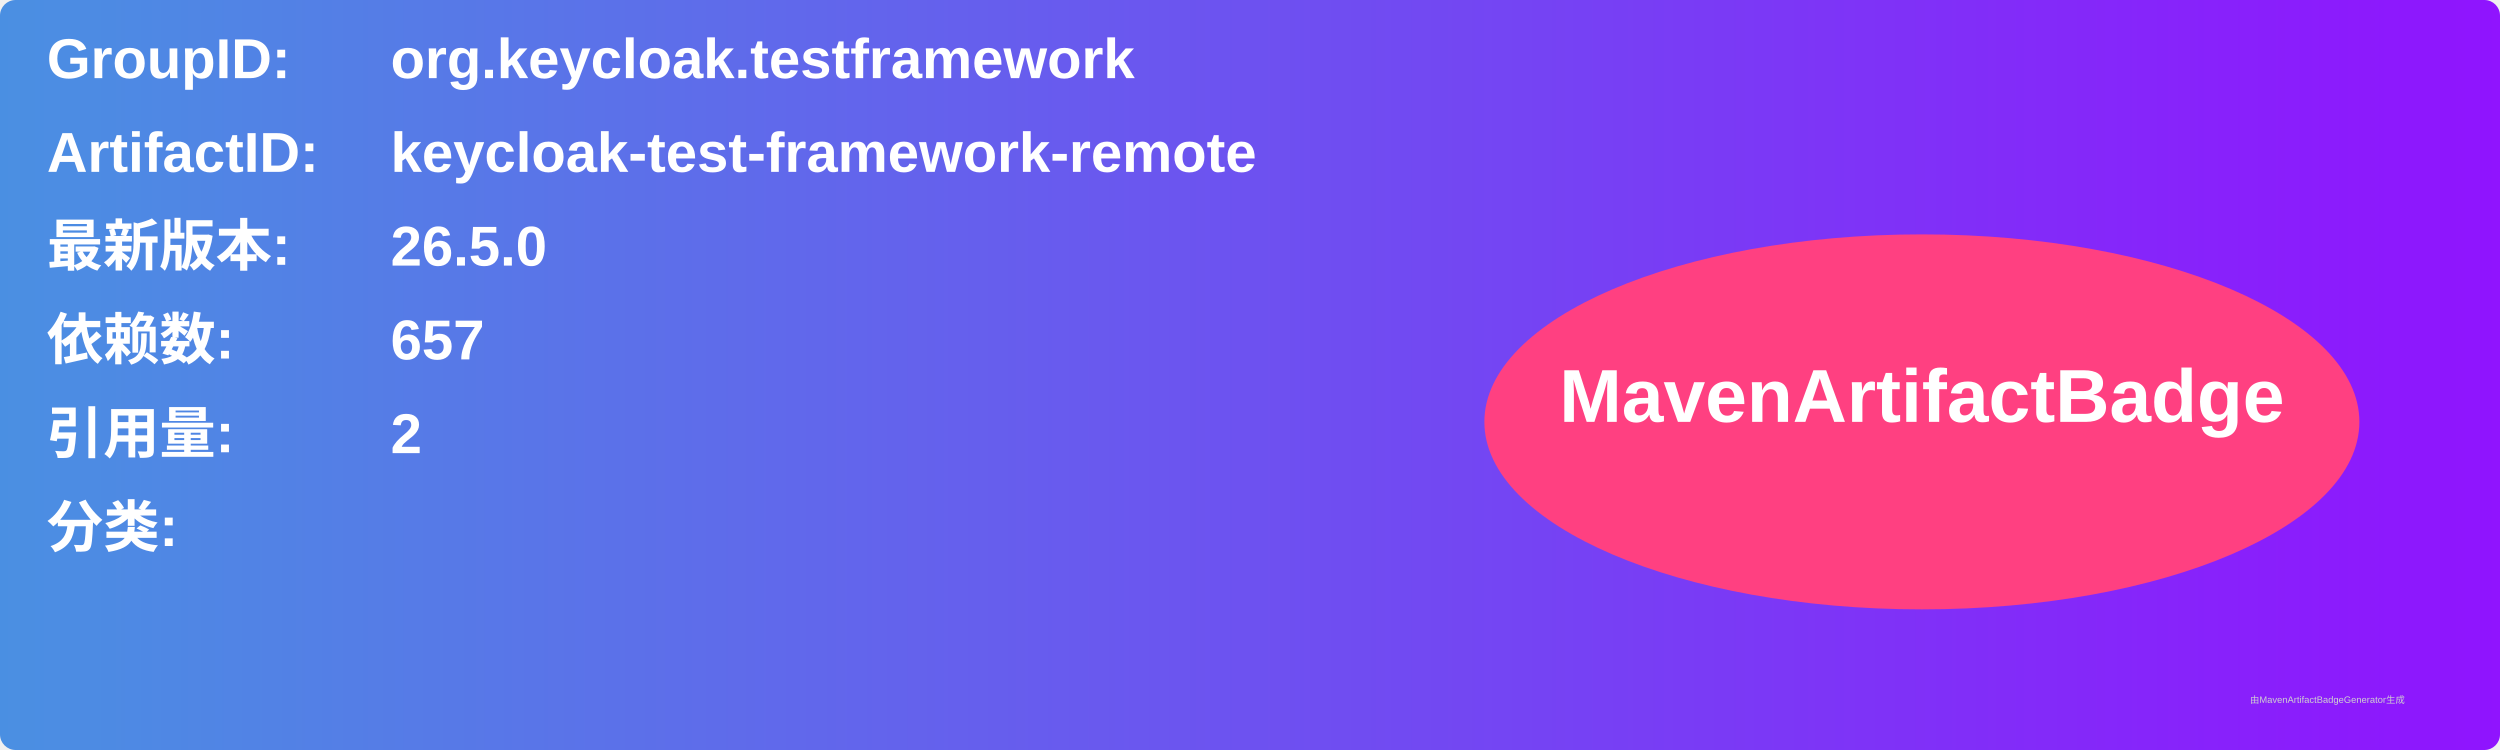
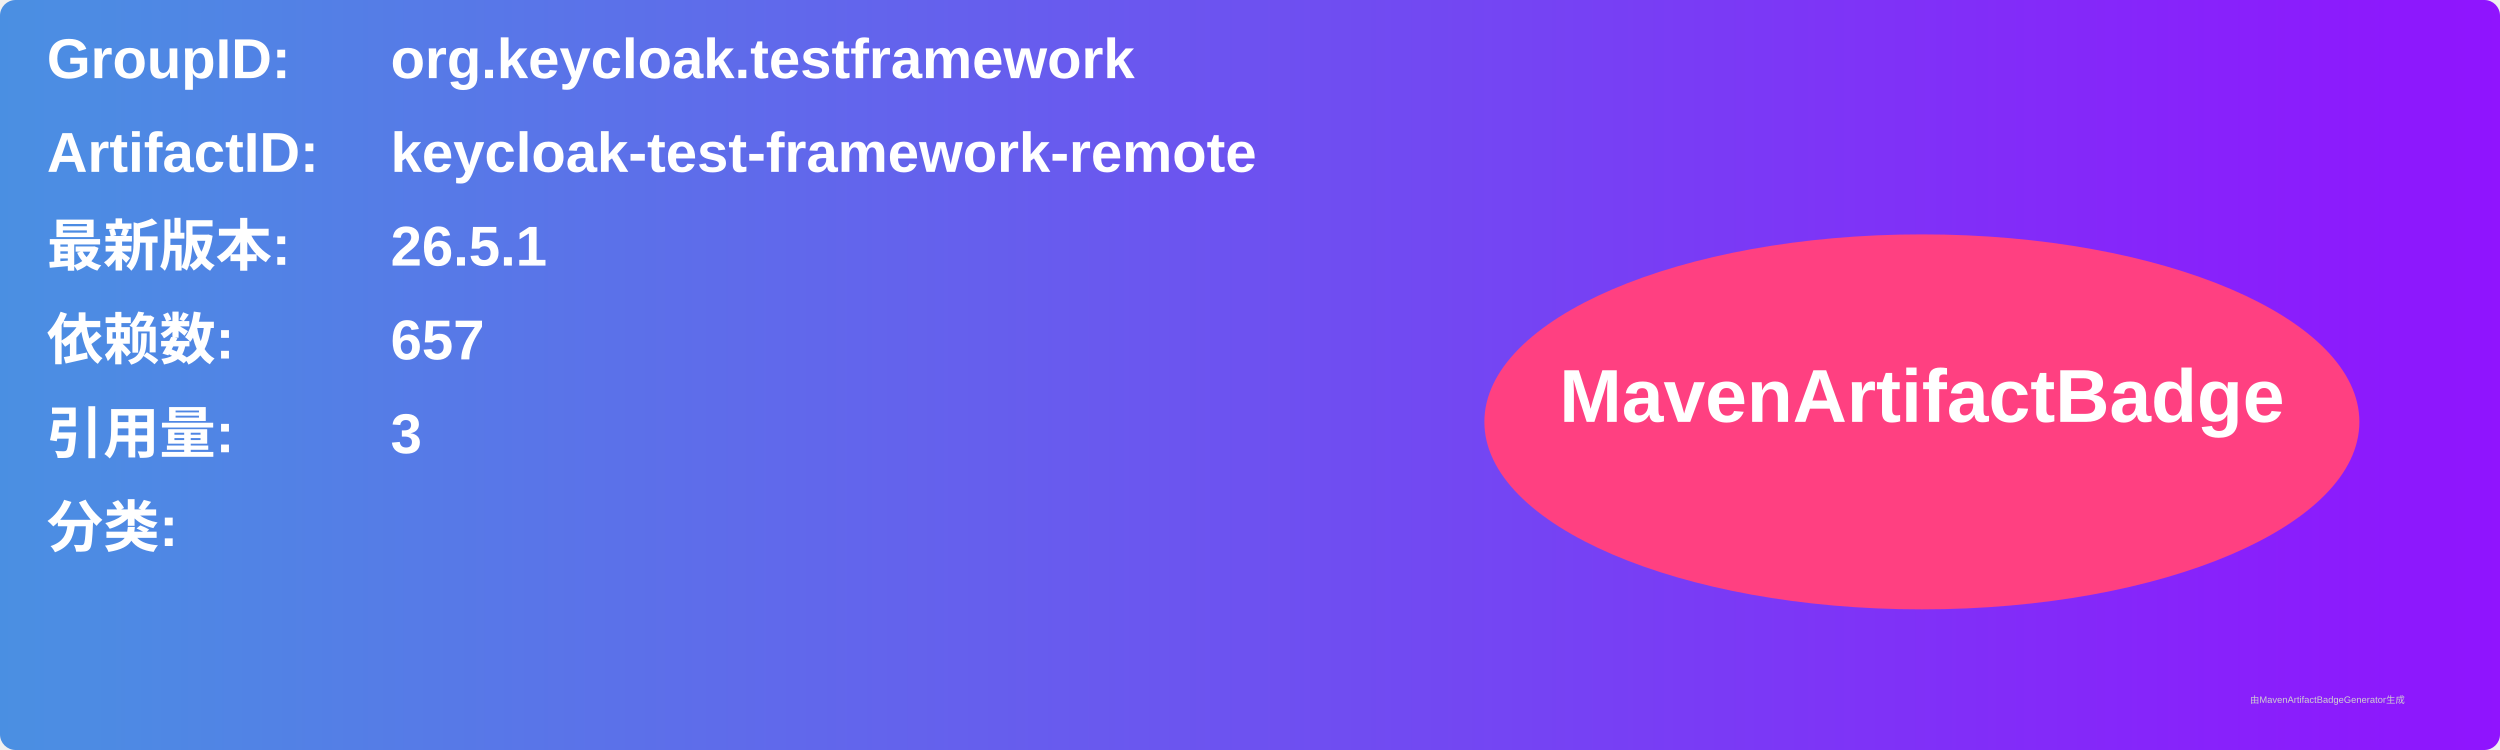
<svg xmlns="http://www.w3.org/2000/svg" width="800" height="240" viewBox="0 0 800 240">
  <linearGradient id="grad" x1="0%" y1="0%" x2="100%" y2="0%">
    <stop offset="0%" stop-color="#4a90e2" />
    <stop offset="100%" stop-color="#9013fe" />
  </linearGradient>
  <rect width="100%" height="100%" rx="5" ry="5" fill="url(#grad)" />
  <g transform="translate(15, 15)">
    <text x="0" y="10" font-family="Arial" font-size="18" fill="white" font-weight="bold" width="260">GroupID:</text>
    <text x="110" y="10" font-family="Arial" font-size="18" fill="white" font-weight="bold" width="460">org.keycloak.testframework</text>
    <text x="0" y="40" font-family="Arial" font-size="18" fill="white" font-weight="bold" width="260">ArtifactID:</text>
    <text x="110" y="40" font-family="Arial" font-size="18" fill="white" font-weight="bold" width="460">keycloak-test-framework-remote</text>
    <text x="0" y="70" font-family="Arial" font-size="18" fill="white" font-weight="bold">最新版本:</text>
    <text x="110" y="70" font-family="Arial" font-size="18" fill="white" font-weight="bold">
-       <tspan font-weight="bold">26.5.0</tspan>
+       <tspan font-weight="bold">26.5.1</tspan>
    </text>
    <text x="0" y="100" font-family="Arial" font-size="18" fill="white" font-weight="bold">依赖数: </text>
    <text x="110" y="100" font-family="Arial" font-size="18" fill="white">
      <tspan font-weight="bold">657</tspan>
    </text>
    <text x="0" y="130" font-family="Arial" font-size="18" fill="white" font-weight="bold">引用量: </text>
    <text x="110" y="130" font-family="Arial" font-size="18" fill="white">
-       <tspan font-weight="bold">2</tspan>
+       <tspan font-weight="bold">3</tspan>
    </text>
    <text x="0" y="160" font-family="Arial" font-size="18" fill="white" font-weight="bold">分类:</text>
    <text x="10" y="190" font-family="Arial" font-size="10" fill="white">
      <tspan font-weight="bold" />
    </text>
    <ellipse cx="600" cy="120" rx="140" ry="60" fill="#ff4081" />
    <text x="600" y="120" text-anchor="middle" font-family="Arial" font-size="24" fill="white" font-weight="bold">MavenArtifactBadge</text>
  </g>
  <text x="720" y="225" font-family="Arial" font-size="3" fill="#d0d0d0">由MavenArtifactBadgeGenerator生成</text>
</svg>
